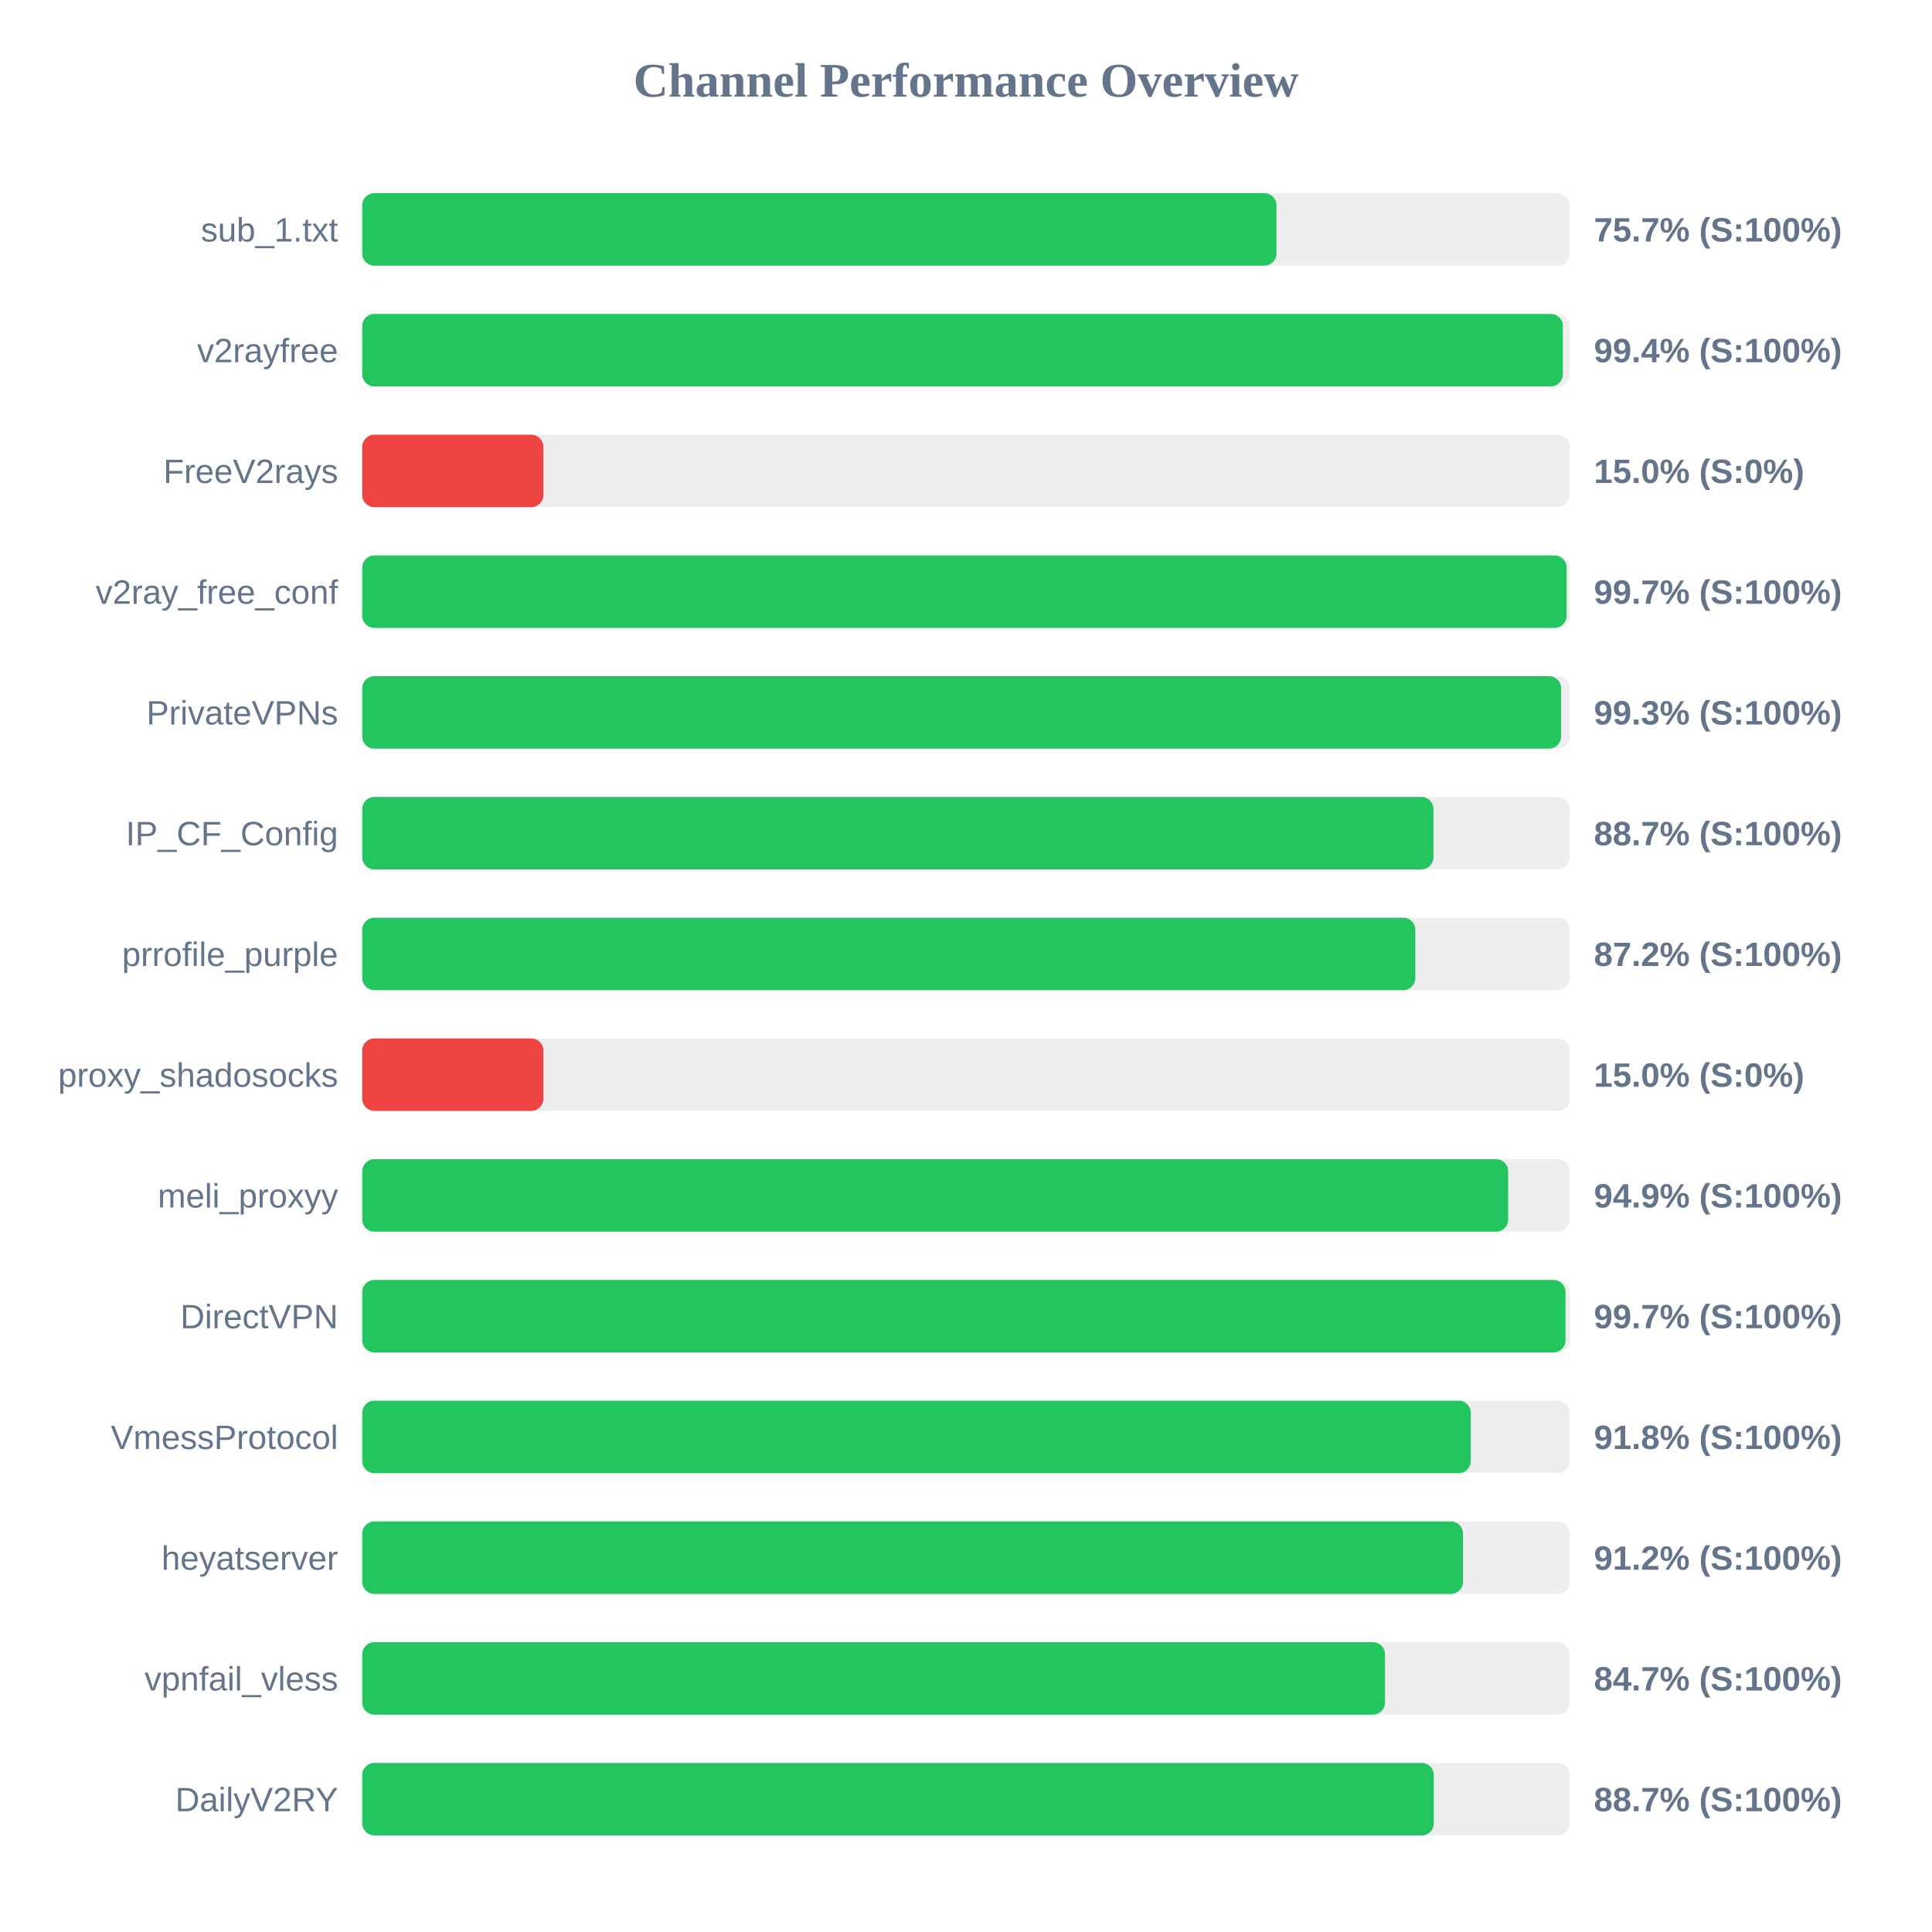
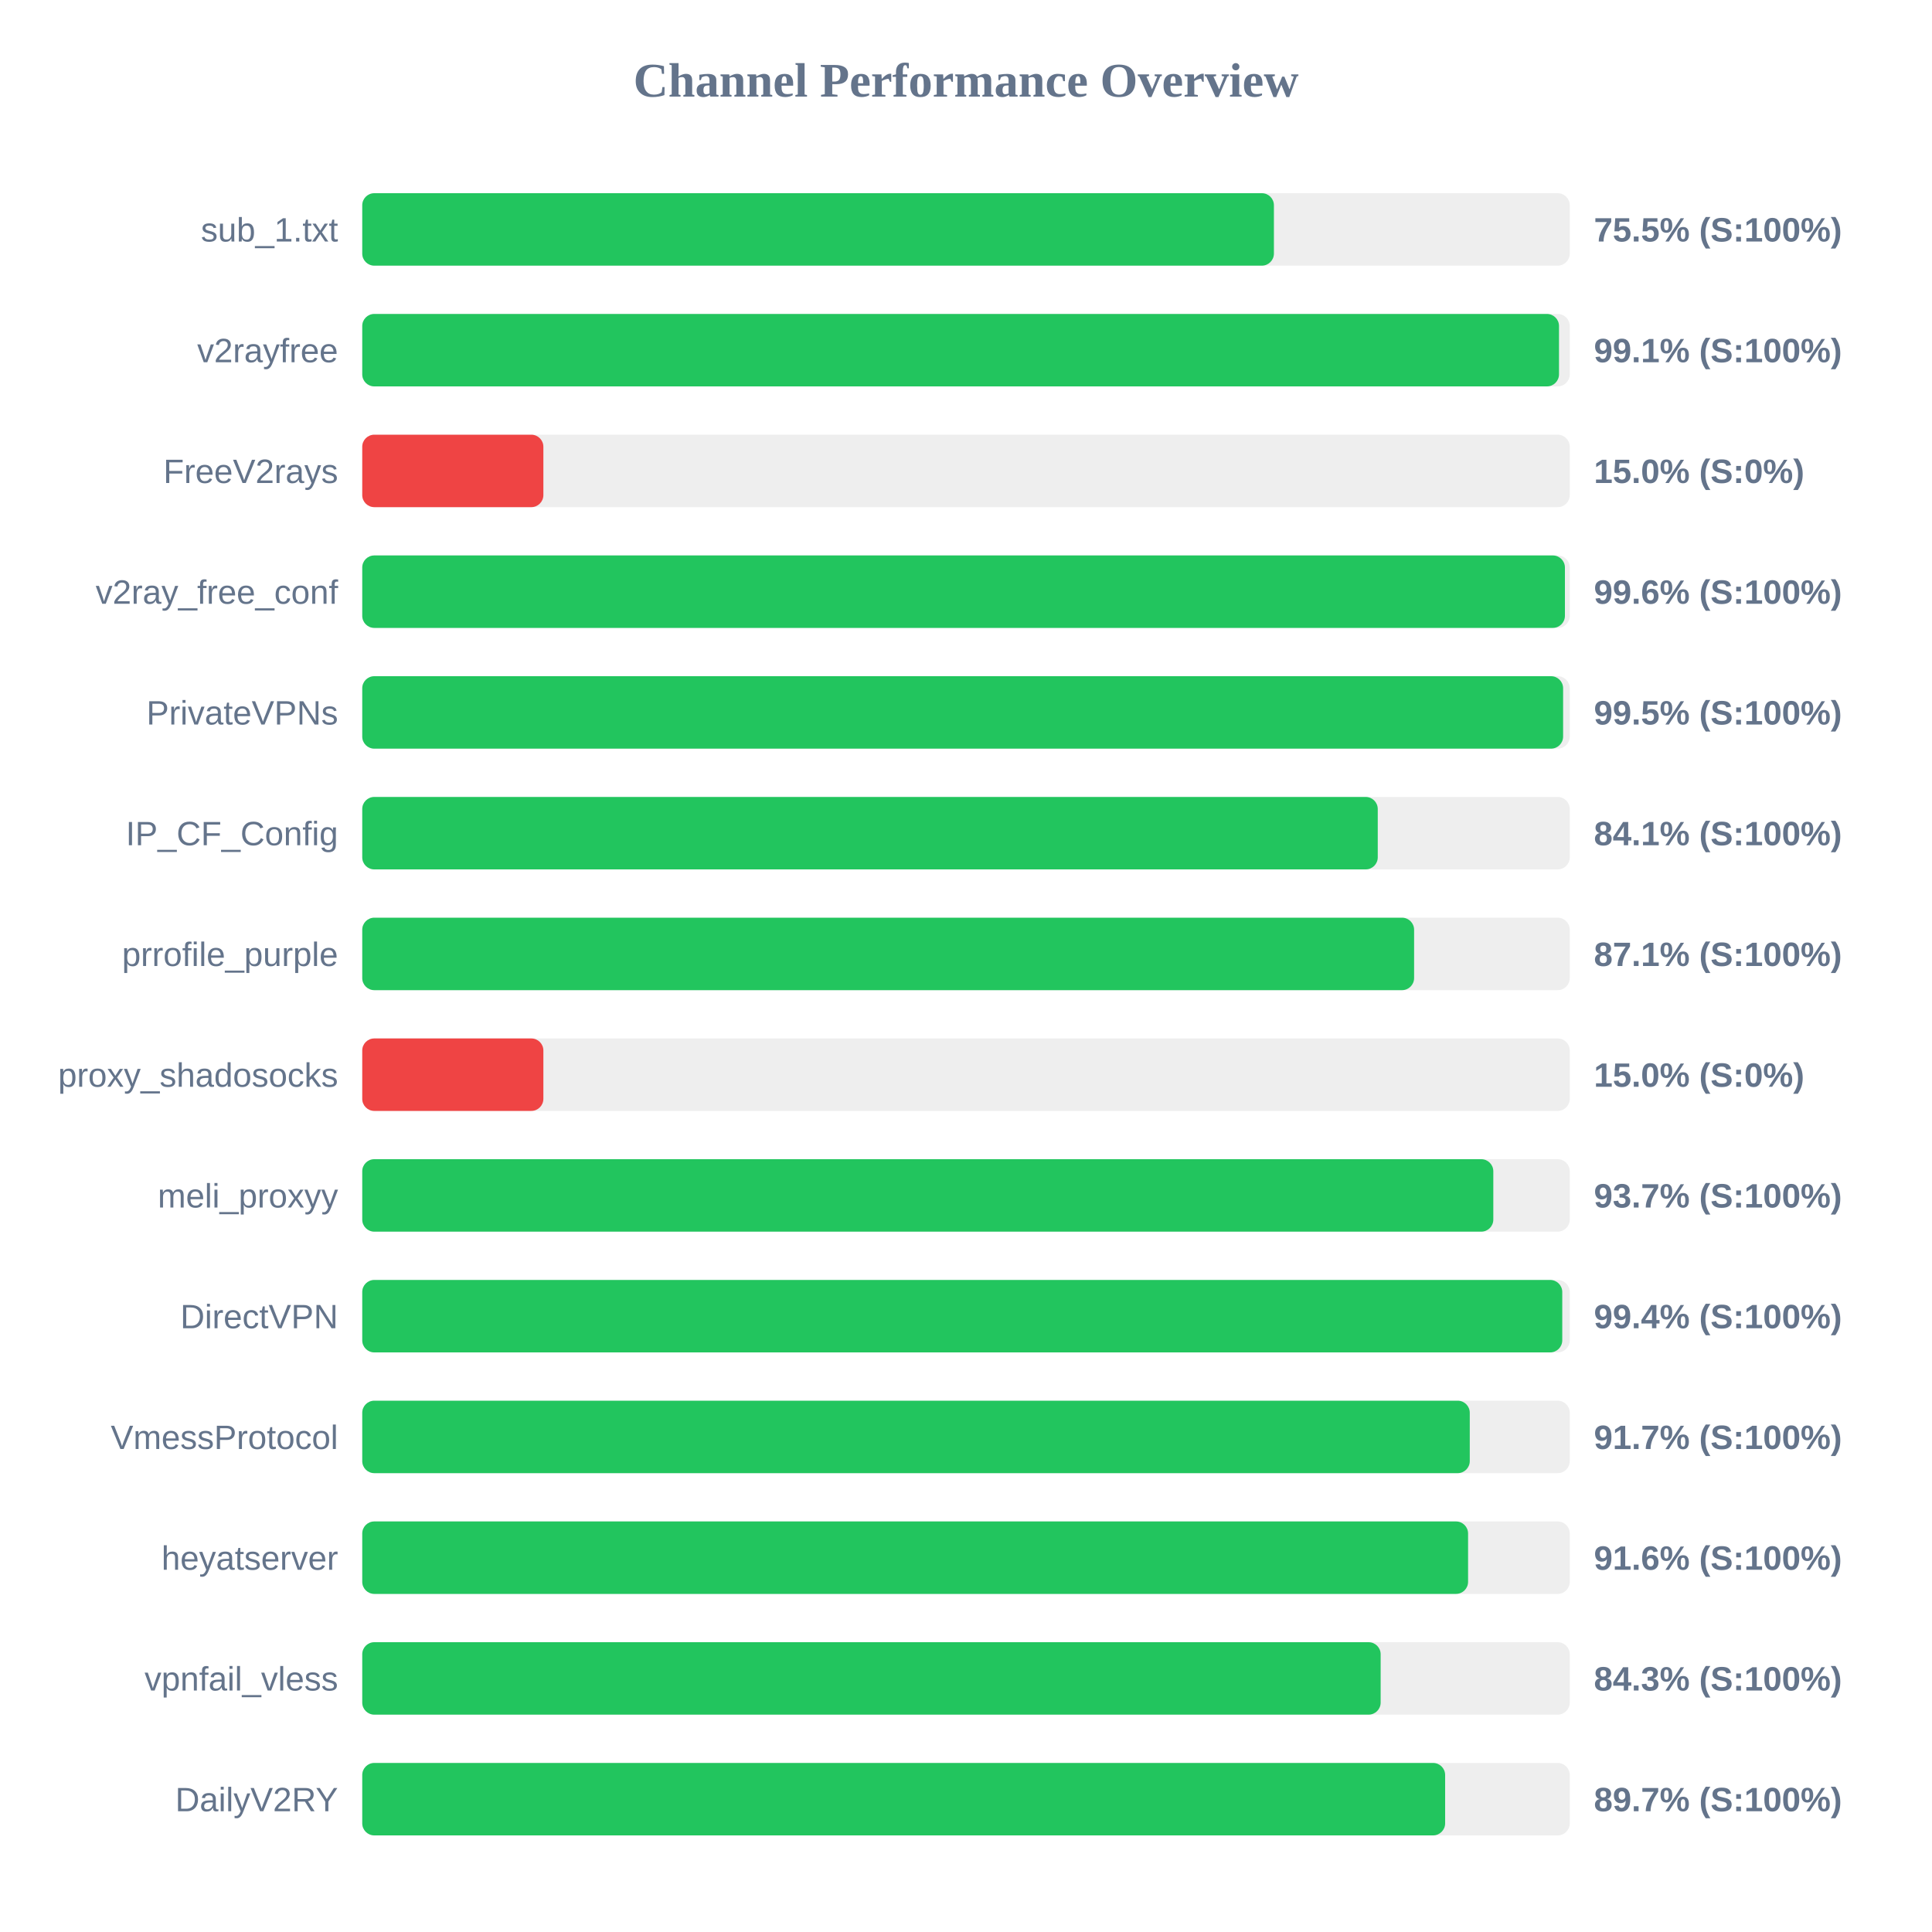
<svg xmlns="http://www.w3.org/2000/svg" width="800" height="800" version="1.1">
  <style>
        .row { font: 14px Arial; fill: #64748b; }
        .score { font: bold 14px Arial; fill: #64748b; }
    </style>
  <text x="400" y="40" text-anchor="middle" font-size="20px" font-weight="bold" fill="#64748b">Channel Performance Overview</text>
  <rect x="150" y="80" width="500" height="30" fill="#eee" rx="5" />
-   <rect x="150" y="80" width="378.55" height="30" fill="#22c55e" rx="5" />
+   <rect x="150" y="80" width="377.5" height="30" fill="#22c55e" rx="5" />
  <text x="140" y="100" text-anchor="end" class="row">sub_1.txt</text>
-   <text x="660" y="100" text-anchor="start" class="score">75.7% (S:100%)</text>
+   <text x="660" y="100" text-anchor="start" class="score">75.5% (S:100%)</text>
  <rect x="150" y="130" width="500" height="30" fill="#eee" rx="5" />
-   <rect x="150" y="130" width="497.15" height="30" fill="#22c55e" rx="5" />
+   <rect x="150" y="130" width="495.55" height="30" fill="#22c55e" rx="5" />
  <text x="140" y="150" text-anchor="end" class="row">v2rayfree</text>
-   <text x="660" y="150" text-anchor="start" class="score">99.4% (S:100%)</text>
+   <text x="660" y="150" text-anchor="start" class="score">99.1% (S:100%)</text>
  <rect x="150" y="180" width="500" height="30" fill="#eee" rx="5" />
  <rect x="150" y="180" width="75.0" height="30" fill="#ef4444" rx="5" />
  <text x="140" y="200" text-anchor="end" class="row">FreeV2rays</text>
  <text x="660" y="200" text-anchor="start" class="score">15.0% (S:0%)</text>
  <rect x="150" y="230" width="500" height="30" fill="#eee" rx="5" />
-   <rect x="150" y="230" width="498.7" height="30" fill="#22c55e" rx="5" />
+   <rect x="150" y="230" width="498.0" height="30" fill="#22c55e" rx="5" />
  <text x="140" y="250" text-anchor="end" class="row">v2ray_free_conf</text>
-   <text x="660" y="250" text-anchor="start" class="score">99.7% (S:100%)</text>
+   <text x="660" y="250" text-anchor="start" class="score">99.6% (S:100%)</text>
  <rect x="150" y="280" width="500" height="30" fill="#eee" rx="5" />
-   <rect x="150" y="280" width="496.4" height="30" fill="#22c55e" rx="5" />
+   <rect x="150" y="280" width="497.25" height="30" fill="#22c55e" rx="5" />
  <text x="140" y="300" text-anchor="end" class="row">PrivateVPNs</text>
-   <text x="660" y="300" text-anchor="start" class="score">99.3% (S:100%)</text>
+   <text x="660" y="300" text-anchor="start" class="score">99.5% (S:100%)</text>
  <rect x="150" y="330" width="500" height="30" fill="#eee" rx="5" />
-   <rect x="150" y="330" width="443.55" height="30" fill="#22c55e" rx="5" />
+   <rect x="150" y="330" width="420.5" height="30" fill="#22c55e" rx="5" />
  <text x="140" y="350" text-anchor="end" class="row">IP_CF_Config</text>
-   <text x="660" y="350" text-anchor="start" class="score">88.7% (S:100%)</text>
+   <text x="660" y="350" text-anchor="start" class="score">84.1% (S:100%)</text>
  <rect x="150" y="380" width="500" height="30" fill="#eee" rx="5" />
-   <rect x="150" y="380" width="436.05" height="30" fill="#22c55e" rx="5" />
+   <rect x="150" y="380" width="435.55" height="30" fill="#22c55e" rx="5" />
  <text x="140" y="400" text-anchor="end" class="row">prrofile_purple</text>
-   <text x="660" y="400" text-anchor="start" class="score">87.2% (S:100%)</text>
+   <text x="660" y="400" text-anchor="start" class="score">87.1% (S:100%)</text>
  <rect x="150" y="430" width="500" height="30" fill="#eee" rx="5" />
  <rect x="150" y="430" width="75.0" height="30" fill="#ef4444" rx="5" />
  <text x="140" y="450" text-anchor="end" class="row">proxy_shadosocks</text>
  <text x="660" y="450" text-anchor="start" class="score">15.0% (S:0%)</text>
  <rect x="150" y="480" width="500" height="30" fill="#eee" rx="5" />
-   <rect x="150" y="480" width="474.5" height="30" fill="#22c55e" rx="5" />
+   <rect x="150" y="480" width="468.35" height="30" fill="#22c55e" rx="5" />
  <text x="140" y="500" text-anchor="end" class="row">meli_proxyy</text>
-   <text x="660" y="500" text-anchor="start" class="score">94.9% (S:100%)</text>
+   <text x="660" y="500" text-anchor="start" class="score">93.7% (S:100%)</text>
  <rect x="150" y="530" width="500" height="30" fill="#eee" rx="5" />
-   <rect x="150" y="530" width="498.25" height="30" fill="#22c55e" rx="5" />
+   <rect x="150" y="530" width="496.9" height="30" fill="#22c55e" rx="5" />
  <text x="140" y="550" text-anchor="end" class="row">DirectVPN</text>
-   <text x="660" y="550" text-anchor="start" class="score">99.7% (S:100%)</text>
+   <text x="660" y="550" text-anchor="start" class="score">99.4% (S:100%)</text>
  <rect x="150" y="580" width="500" height="30" fill="#eee" rx="5" />
-   <rect x="150" y="580" width="459.0" height="30" fill="#22c55e" rx="5" />
+   <rect x="150" y="580" width="458.6" height="30" fill="#22c55e" rx="5" />
  <text x="140" y="600" text-anchor="end" class="row">VmessProtocol</text>
-   <text x="660" y="600" text-anchor="start" class="score">91.8% (S:100%)</text>
+   <text x="660" y="600" text-anchor="start" class="score">91.7% (S:100%)</text>
  <rect x="150" y="630" width="500" height="30" fill="#eee" rx="5" />
-   <rect x="150" y="630" width="455.8" height="30" fill="#22c55e" rx="5" />
+   <rect x="150" y="630" width="457.9" height="30" fill="#22c55e" rx="5" />
  <text x="140" y="650" text-anchor="end" class="row">heyatserver</text>
-   <text x="660" y="650" text-anchor="start" class="score">91.2% (S:100%)</text>
+   <text x="660" y="650" text-anchor="start" class="score">91.6% (S:100%)</text>
  <rect x="150" y="680" width="500" height="30" fill="#eee" rx="5" />
-   <rect x="150" y="680" width="423.5" height="30" fill="#22c55e" rx="5" />
+   <rect x="150" y="680" width="421.7" height="30" fill="#22c55e" rx="5" />
  <text x="140" y="700" text-anchor="end" class="row">vpnfail_vless</text>
-   <text x="660" y="700" text-anchor="start" class="score">84.7% (S:100%)</text>
+   <text x="660" y="700" text-anchor="start" class="score">84.3% (S:100%)</text>
  <rect x="150" y="730" width="500" height="30" fill="#eee" rx="5" />
-   <rect x="150" y="730" width="443.7" height="30" fill="#22c55e" rx="5" />
+   <rect x="150" y="730" width="448.4" height="30" fill="#22c55e" rx="5" />
  <text x="140" y="750" text-anchor="end" class="row">DailyV2RY</text>
-   <text x="660" y="750" text-anchor="start" class="score">88.7% (S:100%)</text>
+   <text x="660" y="750" text-anchor="start" class="score">89.7% (S:100%)</text>
</svg>
